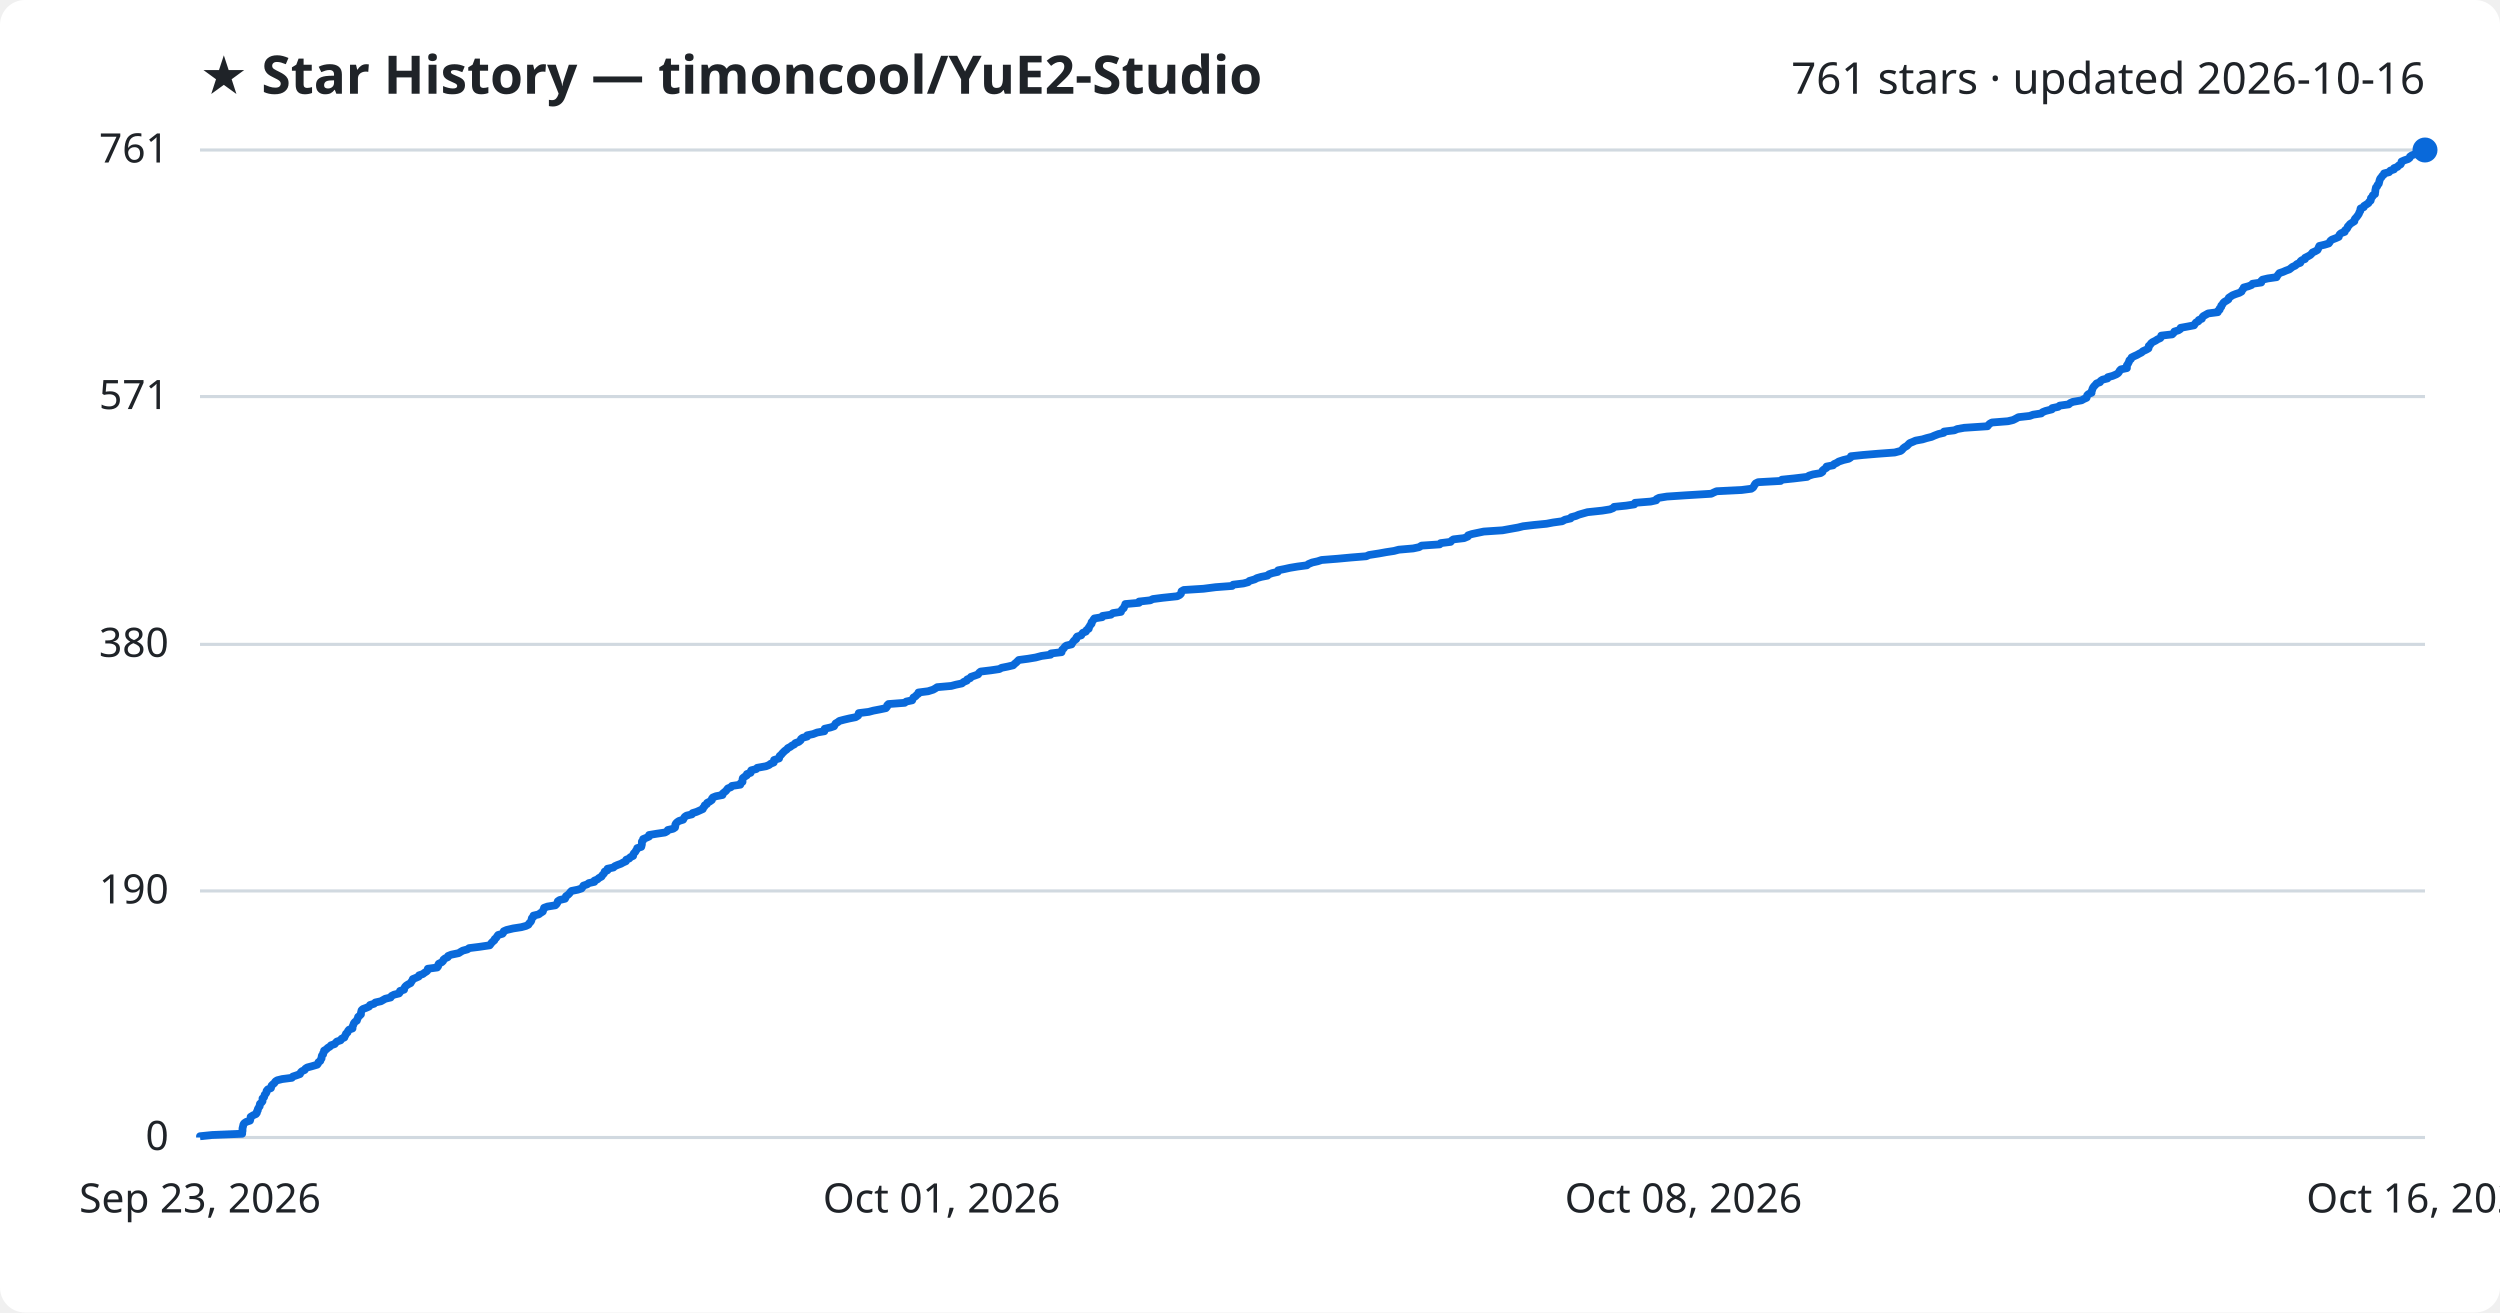
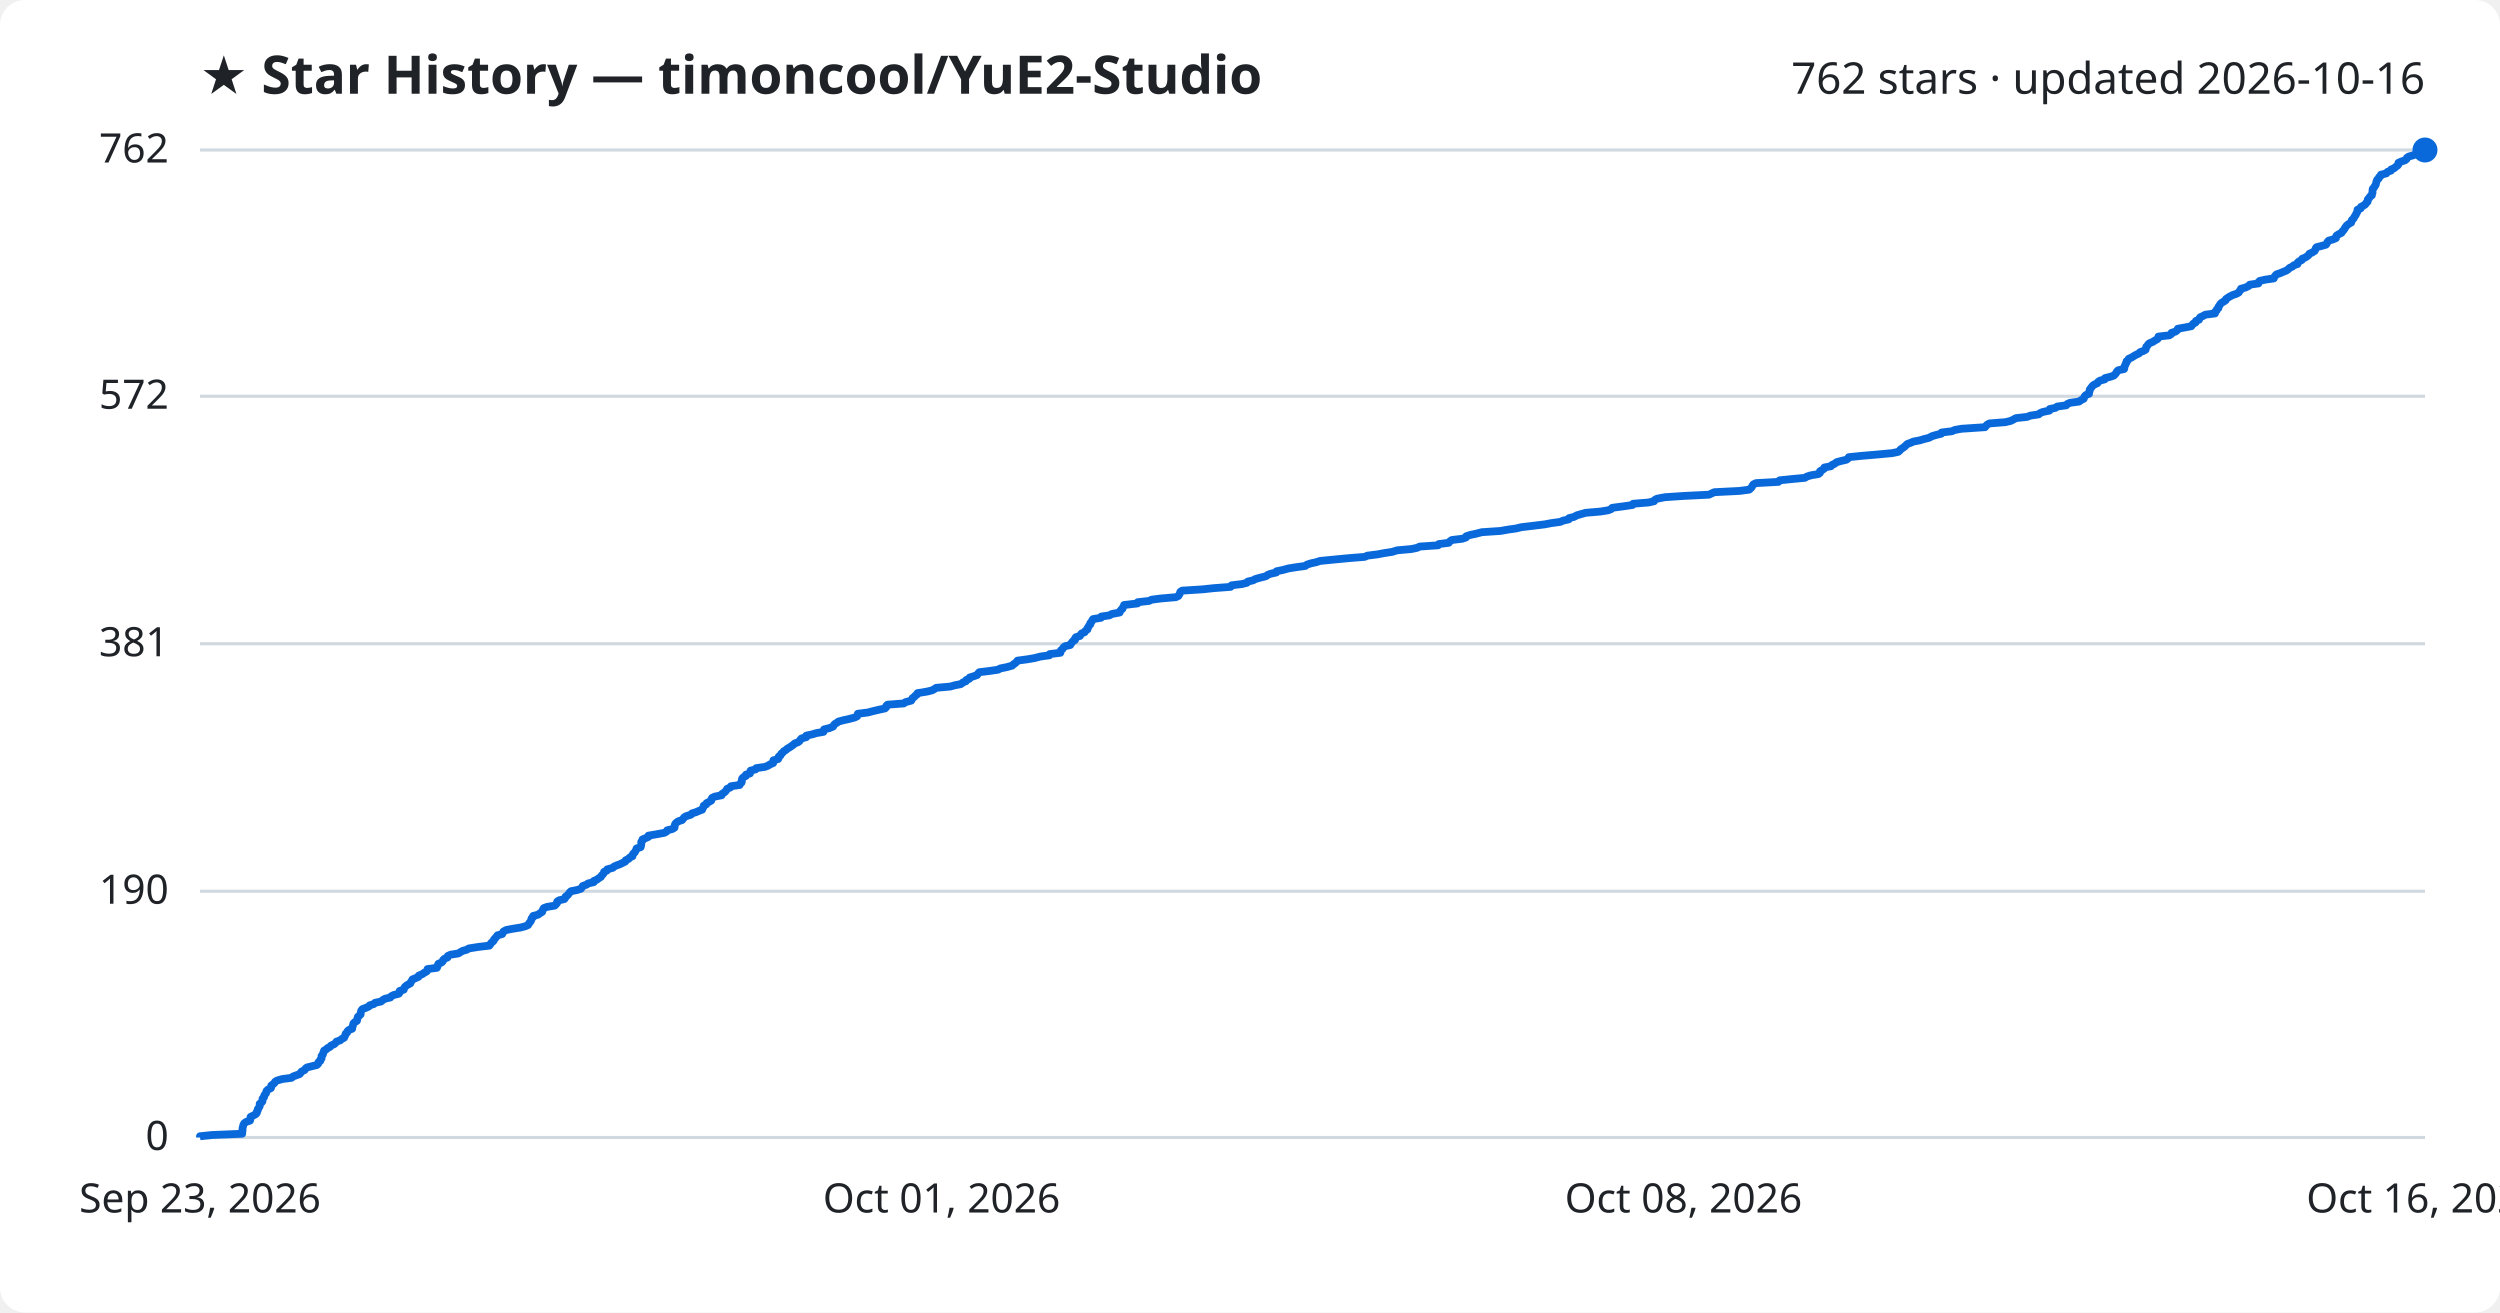
<svg xmlns="http://www.w3.org/2000/svg" viewBox="0 0 800 420" font-family="Segoe UI, sans-serif">
  <rect width="800" height="420" fill="#ffffff" rx="8" />
  <text x="64" y="30" fill="#1f2328" font-size="17" font-weight="700">★ Star History — timoncool/YuE2-Studio</text>
-   <text x="776" y="30" fill="#1f2328" font-size="14" text-anchor="end">761 stars · updated 2026-10-16</text>
+   <text x="776" y="30" fill="#1f2328" font-size="14" text-anchor="end">762 stars · updated 2026-10-16</text>
  <line x1="64" y1="364.0" x2="776" y2="364.0" stroke="#d1d9e0" stroke-width="1" />
  <text x="54" y="368.0" fill="#1f2328" font-size="13" text-anchor="end">0</text>
-   <line x1="64" y1="285.1" x2="776" y2="285.1" stroke="#d1d9e0" stroke-width="1" />
-   <text x="54" y="289.1" fill="#1f2328" font-size="13" text-anchor="end">190</text>
-   <line x1="64" y1="206.2" x2="776" y2="206.2" stroke="#d1d9e0" stroke-width="1" />
-   <text x="54" y="210.2" fill="#1f2328" font-size="13" text-anchor="end">380</text>
-   <line x1="64" y1="126.9" x2="776" y2="126.9" stroke="#d1d9e0" stroke-width="1" />
-   <text x="54" y="130.9" fill="#1f2328" font-size="13" text-anchor="end">571</text>
+   <line x1="64" y1="285.2" x2="776" y2="285.2" stroke="#d1d9e0" stroke-width="1" />
+   <text x="54" y="289.2" fill="#1f2328" font-size="13" text-anchor="end">190</text>
+   <line x1="64" y1="206.0" x2="776" y2="206.0" stroke="#d1d9e0" stroke-width="1" />
+   <text x="54" y="210.0" fill="#1f2328" font-size="13" text-anchor="end">381</text>
+   <line x1="64" y1="126.8" x2="776" y2="126.8" stroke="#d1d9e0" stroke-width="1" />
+   <text x="54" y="130.8" fill="#1f2328" font-size="13" text-anchor="end">572</text>
  <line x1="64" y1="48.0" x2="776" y2="48.0" stroke="#d1d9e0" stroke-width="1" />
-   <text x="54" y="52.0" fill="#1f2328" font-size="13" text-anchor="end">761</text>
-   <path d="M64.0,364.0 L64.0,363.6 L67.9,363.2 L77.5,362.8 L77.5,362.3 L77.6,361.9 L77.6,361.5 L77.6,361.1 L77.7,360.7 L77.8,360.3 L77.9,359.8 L78.2,359.4 L78.8,359.0 L80.0,358.6 L80.1,358.2 L80.2,357.8 L80.2,357.4 L81.0,356.9 L81.9,356.5 L82.2,356.1 L82.2,355.7 L82.5,355.3 L82.5,354.9 L82.8,354.4 L83.1,354.0 L83.1,353.6 L83.2,353.2 L83.7,352.8 L84.0,352.4 L84.0,352.0 L84.0,351.5 L84.5,351.1 L84.6,350.7 L84.7,350.3 L85.1,349.9 L85.3,349.5 L85.3,349.1 L85.7,348.6 L86.7,348.2 L86.8,347.8 L86.9,347.4 L87.3,347.0 L87.8,346.6 L88.1,346.1 L88.7,345.7 L90.3,345.3 L93.4,344.9 L93.7,344.5 L94.9,344.1 L96.0,343.7 L96.2,343.2 L96.6,342.8 L97.5,342.4 L97.7,342.0 L98.3,341.6 L99.8,341.2 L101.5,340.7 L101.8,340.3 L101.9,339.9 L102.5,339.5 L102.6,339.1 L102.9,338.7 L102.9,338.3 L103.0,337.8 L103.4,337.4 L103.4,337.0 L103.7,336.6 L103.7,336.2 L104.4,335.8 L104.9,335.3 L105.6,334.9 L105.9,334.5 L107.1,334.1 L107.4,333.7 L107.8,333.3 L109.0,332.9 L109.3,332.4 L110.2,332.0 L110.3,331.6 L110.6,331.2 L110.7,330.8 L111.2,330.4 L111.3,330.0 L111.7,329.5 L112.8,329.1 L112.8,328.7 L112.9,328.3 L113.1,327.9 L113.2,327.5 L113.6,327.0 L114.2,326.6 L114.3,326.2 L114.5,325.8 L114.6,325.4 L115.1,325.0 L115.5,324.6 L115.5,324.1 L115.6,323.7 L115.7,323.3 L116.1,322.9 L117.2,322.5 L118.1,322.1 L118.4,321.6 L119.7,321.2 L120.1,320.8 L121.9,320.4 L122.6,320.0 L123.3,319.6 L125.0,319.2 L125.3,318.7 L126.1,318.3 L127.7,317.9 L128.0,317.5 L128.0,317.1 L129.3,316.7 L129.4,316.2 L129.6,315.8 L130.0,315.4 L130.6,315.0 L131.4,314.6 L131.6,314.2 L131.9,313.8 L132.1,313.3 L133.1,312.9 L134.0,312.5 L134.1,312.1 L135.3,311.7 L135.8,311.3 L136.6,310.8 L136.9,310.4 L136.9,310.0 L139.9,309.6 L140.2,309.2 L140.2,308.8 L140.4,308.4 L141.4,307.9 L141.8,307.5 L141.9,307.1 L142.4,306.7 L143.3,306.3 L143.4,305.9 L144.4,305.5 L146.8,305.0 L147.4,304.6 L148.1,304.2 L149.6,303.8 L150.1,303.4 L153.3,303.0 L156.7,302.5 L157.0,302.1 L157.3,301.7 L157.7,301.3 L158.2,300.9 L158.3,300.5 L158.8,300.1 L159.1,299.6 L159.4,299.2 L160.8,298.8 L161.1,298.4 L161.2,298.0 L162.1,297.6 L164.2,297.1 L166.8,296.7 L168.3,296.3 L169.1,295.9 L169.3,295.5 L169.7,295.1 L170.0,294.7 L170.1,294.2 L170.2,293.8 L170.7,293.4 L170.7,293.0 L172.4,292.6 L172.9,292.2 L173.7,291.7 L173.8,291.3 L174.0,290.9 L174.1,290.5 L175.2,290.1 L177.7,289.7 L178.1,289.3 L178.4,288.8 L178.5,288.4 L179.1,288.0 L180.8,287.6 L181.0,287.2 L181.1,286.8 L181.8,286.3 L182.2,285.9 L182.5,285.5 L182.9,285.1 L184.9,284.7 L186.1,284.3 L186.4,283.9 L186.7,283.4 L187.9,283.0 L188.4,282.6 L190.2,282.2 L190.2,281.8 L191.2,281.4 L191.6,281.0 L192.5,280.5 L192.7,280.1 L193.1,279.7 L193.4,279.3 L193.5,278.9 L194.4,278.5 L194.4,278.0 L196.3,277.6 L196.7,277.2 L197.6,276.8 L198.7,276.4 L199.4,276.0 L200.3,275.6 L200.4,275.1 L201.4,274.7 L201.7,274.3 L202.6,273.9 L202.6,273.5 L202.8,273.1 L203.3,272.6 L203.5,272.2 L203.8,271.8 L203.9,271.4 L205.2,271.0 L205.3,270.6 L205.4,270.2 L205.4,269.7 L205.4,269.3 L205.8,268.9 L205.8,268.5 L206.8,268.1 L207.7,267.7 L207.7,267.2 L210.1,266.8 L212.8,266.4 L213.5,266.0 L213.7,265.6 L215.4,265.2 L216.0,264.8 L216.1,264.3 L216.1,263.9 L216.3,263.5 L216.7,263.1 L217.3,262.7 L218.6,262.3 L218.8,261.9 L219.1,261.4 L219.7,261.0 L221.4,260.6 L221.6,260.2 L222.9,259.8 L223.8,259.4 L224.9,258.9 L225.0,258.5 L225.4,258.1 L225.5,257.7 L226.2,257.3 L226.3,256.9 L227.1,256.5 L227.8,256.0 L227.8,255.6 L228.1,255.2 L229.1,254.8 L231.2,254.4 L231.2,254.0 L231.8,253.5 L232.3,253.1 L232.6,252.7 L232.9,252.3 L233.9,251.9 L234.2,251.5 L236.9,251.1 L237.0,250.6 L237.6,250.2 L237.6,249.8 L237.6,249.4 L237.7,249.0 L238.2,248.6 L239.0,248.1 L239.0,247.7 L240.2,247.3 L240.2,246.9 L240.4,246.5 L242.0,246.1 L242.3,245.7 L245.1,245.2 L246.1,244.8 L246.6,244.4 L247.6,244.0 L247.7,243.6 L247.7,243.2 L249.3,242.7 L249.4,242.3 L249.5,241.9 L250.0,241.5 L250.3,241.1 L250.7,240.7 L251.1,240.3 L251.8,239.8 L252.1,239.4 L252.9,239.0 L253.4,238.6 L254.2,238.2 L254.5,237.8 L255.6,237.4 L256.2,236.9 L256.3,236.5 L256.8,236.1 L258.3,235.7 L258.3,235.3 L260.2,234.9 L261.5,234.4 L263.8,234.0 L263.9,233.6 L263.9,233.2 L265.7,232.8 L266.9,232.4 L267.1,232.0 L267.4,231.5 L268.1,231.1 L268.6,230.7 L270.1,230.3 L271.8,229.9 L273.8,229.5 L274.6,229.0 L274.7,228.6 L274.8,228.2 L278.0,227.8 L279.5,227.4 L281.6,227.0 L283.5,226.6 L283.9,226.1 L283.9,225.7 L284.3,225.3 L289.5,224.9 L290.0,224.5 L291.9,224.1 L292.1,223.6 L292.3,223.2 L293.0,222.8 L293.3,222.4 L293.9,222.0 L293.9,221.6 L297.0,221.2 L298.6,220.7 L299.3,220.3 L299.9,219.9 L304.4,219.5 L305.9,219.1 L307.8,218.7 L308.4,218.2 L309.4,217.8 L309.5,217.4 L310.5,217.0 L310.7,216.6 L311.9,216.2 L313.0,215.8 L313.3,215.3 L313.8,214.9 L317.1,214.5 L319.8,214.1 L320.5,213.7 L322.5,213.3 L324.2,212.9 L324.7,212.4 L325.2,212.0 L325.6,211.6 L326.0,211.2 L329.0,210.8 L331.4,210.4 L333.3,209.9 L336.2,209.5 L336.3,209.1 L339.7,208.7 L339.8,208.3 L339.9,207.9 L340.4,207.5 L340.7,207.0 L341.2,206.6 L342.9,206.2 L343.1,205.8 L343.4,205.4 L343.7,205.0 L344.4,204.5 L344.4,204.1 L344.7,203.7 L346.0,203.3 L346.2,202.9 L346.5,202.5 L347.5,202.1 L347.7,201.6 L348.4,201.2 L348.4,200.8 L348.7,200.4 L348.9,200.0 L349.3,199.6 L349.3,199.1 L349.7,198.7 L349.9,198.3 L350.2,197.9 L352.7,197.5 L352.8,197.1 L355.5,196.7 L356.1,196.2 L358.7,195.8 L358.8,195.4 L359.1,195.0 L359.6,194.6 L359.7,194.2 L360.0,193.8 L360.1,193.3 L364.5,192.9 L364.5,192.5 L368.1,192.1 L368.9,191.7 L372.0,191.3 L376.7,190.8 L377.5,190.4 L377.9,190.0 L378.0,189.6 L378.1,189.2 L378.8,188.8 L385.1,188.4 L389.0,187.9 L394.3,187.5 L394.6,187.1 L397.9,186.7 L399.4,186.3 L399.8,185.9 L401.5,185.4 L402.2,185.0 L403.6,184.6 L405.6,184.2 L406.0,183.8 L407.1,183.4 L408.9,183.0 L409.0,182.5 L411.0,182.1 L412.8,181.7 L415.2,181.3 L418.2,180.9 L418.7,180.5 L419.9,180.0 L421.7,179.6 L422.9,179.2 L428.0,178.8 L432.3,178.4 L437.2,178.0 L438.1,177.6 L441.3,177.1 L443.5,176.7 L446.1,176.3 L447.6,175.9 L452.2,175.5 L454.1,175.1 L454.9,174.6 L460.7,174.2 L461.0,173.8 L464.2,173.4 L464.5,173.0 L465.1,172.6 L468.5,172.2 L469.7,171.7 L469.8,171.3 L471.0,170.9 L472.9,170.5 L474.8,170.1 L480.8,169.7 L483.0,169.3 L485.8,168.8 L487.4,168.4 L490.8,168.0 L494.9,167.6 L497.0,167.2 L499.9,166.8 L500.8,166.3 L502.6,165.9 L502.8,165.5 L504.3,165.1 L505.2,164.7 L506.6,164.3 L508.0,163.9 L512.7,163.4 L515.2,163.0 L516.2,162.6 L516.5,162.2 L520.4,161.8 L523.0,161.4 L523.2,160.9 L528.2,160.5 L530.0,160.1 L530.1,159.7 L530.9,159.3 L533.4,158.9 L539.4,158.5 L547.6,158.0 L548.4,157.6 L549.3,157.2 L557.3,156.8 L560.4,156.4 L561.0,156.0 L561.3,155.5 L561.5,155.1 L561.8,154.7 L562.6,154.3 L569.8,153.9 L570.2,153.5 L574.1,153.1 L578.3,152.6 L578.9,152.2 L580.2,151.8 L582.6,151.4 L583.2,151.0 L583.2,150.6 L583.8,150.1 L584.5,149.7 L584.5,149.3 L586.6,148.9 L586.9,148.5 L587.8,148.1 L588.4,147.7 L589.9,147.2 L591.6,146.8 L592.2,146.4 L592.3,146.0 L596.1,145.6 L600.9,145.2 L606.3,144.8 L608.2,144.3 L608.7,143.9 L609.0,143.5 L609.5,143.1 L610.2,142.7 L610.6,142.3 L611.1,141.8 L612.1,141.4 L613.0,141.0 L615.2,140.6 L616.5,140.2 L618.1,139.8 L619.0,139.4 L620.3,138.9 L622.0,138.5 L622.1,138.1 L625.4,137.7 L626.3,137.3 L628.5,136.9 L636.0,136.4 L636.3,136.0 L636.7,135.6 L637.4,135.2 L642.5,134.8 L644.2,134.4 L645.0,134.0 L645.9,133.5 L649.5,133.1 L650.6,132.7 L653.2,132.3 L653.6,131.9 L654.6,131.5 L656.6,131.0 L656.7,130.6 L658.6,130.2 L659.1,129.8 L662.0,129.4 L662.4,129.0 L663.3,128.6 L666.1,128.1 L666.8,127.7 L667.7,127.3 L667.8,126.9 L667.9,126.5 L668.3,126.1 L669.3,125.7 L669.3,125.2 L669.5,124.8 L669.6,124.4 L669.8,124.0 L670.1,123.6 L670.5,123.2 L670.9,122.7 L672.0,122.3 L672.2,121.9 L672.8,121.5 L674.4,121.1 L674.5,120.7 L676.0,120.3 L677.2,119.8 L677.8,119.4 L678.1,119.0 L678.3,118.6 L678.7,118.2 L680.6,117.8 L680.6,117.3 L680.6,116.9 L680.9,116.5 L681.1,116.1 L681.3,115.7 L681.4,115.3 L681.9,114.9 L682.1,114.4 L682.9,114.0 L683.8,113.6 L684.5,113.2 L685.3,112.8 L685.7,112.4 L686.8,111.9 L687.5,111.5 L687.6,111.1 L687.6,110.7 L688.1,110.3 L688.3,109.9 L688.8,109.5 L689.8,109.0 L690.4,108.6 L691.3,108.2 L691.6,107.8 L691.6,107.4 L695.1,107.0 L695.6,106.5 L695.8,106.1 L697.1,105.7 L697.7,105.3 L697.8,104.9 L700.0,104.5 L702.1,104.1 L702.4,103.6 L702.7,103.2 L703.5,102.8 L703.6,102.4 L704.6,102.0 L704.7,101.6 L705.0,101.2 L705.9,100.7 L706.6,100.3 L709.7,99.9 L709.7,99.5 L710.3,99.1 L710.3,98.7 L710.8,98.2 L710.8,97.8 L711.2,97.4 L711.4,97.0 L711.8,96.6 L712.5,96.2 L713.1,95.8 L713.2,95.3 L713.8,94.9 L714.4,94.5 L715.4,94.1 L716.6,93.7 L717.3,93.3 L717.5,92.8 L717.9,92.4 L718.0,92.0 L719.5,91.6 L720.5,91.2 L720.8,90.8 L723.6,90.4 L723.6,89.9 L724.0,89.5 L725.7,89.1 L728.5,88.7 L728.7,88.3 L729.0,87.9 L729.4,87.4 L730.6,87.0 L731.5,86.6 L732.6,86.2 L733.1,85.8 L733.6,85.4 L734.5,85.0 L735.0,84.5 L736.1,84.1 L736.1,83.7 L736.5,83.3 L737.6,82.9 L737.6,82.5 L738.6,82.0 L739.3,81.6 L739.7,81.2 L740.0,80.8 L740.9,80.4 L741.6,80.0 L741.8,79.6 L742.0,79.1 L742.2,78.7 L743.9,78.3 L745.2,77.9 L745.5,77.5 L745.7,77.1 L746.2,76.7 L747.5,76.2 L748.4,75.8 L748.5,75.4 L748.7,75.0 L749.2,74.6 L750.3,74.2 L750.4,73.7 L750.9,73.3 L751.2,72.9 L751.3,72.5 L751.7,72.1 L752.0,71.7 L752.6,71.3 L753.4,70.8 L753.4,70.4 L753.6,70.0 L754.0,69.6 L754.3,69.2 L754.6,68.8 L754.9,68.3 L755.0,67.9 L755.3,67.5 L755.3,67.1 L755.4,66.7 L756.4,66.3 L756.5,65.9 L757.3,65.4 L757.9,65.0 L758.1,64.6 L758.6,64.2 L758.7,63.8 L758.7,63.4 L759.2,62.9 L759.3,62.5 L760.0,62.1 L760.0,61.7 L760.1,61.3 L760.1,60.9 L760.2,60.5 L760.3,60.0 L760.7,59.6 L760.8,59.2 L761.2,58.8 L761.3,58.4 L761.4,58.0 L761.5,57.6 L761.7,57.1 L762.1,56.7 L762.3,56.3 L762.8,55.9 L762.9,55.5 L764.5,55.1 L764.9,54.6 L766.1,54.2 L766.1,53.8 L767.2,53.4 L767.5,53.0 L768.2,52.6 L768.4,52.2 L768.5,51.7 L769.4,51.3 L770.6,50.9 L771.1,50.5 L771.2,50.1 L771.8,49.7 L773.2,49.2 L774.4,48.8 L775.6,48.4 L776.0,48.0 L776.0,48.0" fill="none" stroke="#0969da" stroke-width="2.5" stroke-linejoin="round" />
+   <text x="54" y="52.0" fill="#1f2328" font-size="13" text-anchor="end">762</text>
+   <path d="M64.0,364.0 L64.0,363.6 L67.9,363.2 L77.5,362.8 L77.5,362.3 L77.6,361.9 L77.6,361.5 L77.6,361.1 L77.7,360.7 L77.8,360.3 L77.9,359.9 L78.2,359.4 L78.8,359.0 L80.0,358.6 L80.1,358.2 L80.1,357.8 L80.2,357.4 L81.0,357.0 L81.9,356.5 L82.2,356.1 L82.2,355.7 L82.5,355.3 L82.5,354.9 L82.8,354.5 L83.1,354.0 L83.1,353.6 L83.1,353.2 L83.7,352.8 L84.0,352.4 L84.0,352.0 L84.0,351.6 L84.5,351.1 L84.5,350.7 L84.7,350.3 L85.1,349.9 L85.2,349.5 L85.3,349.1 L85.7,348.7 L86.7,348.2 L86.8,347.8 L86.8,347.4 L87.3,347.0 L87.8,346.6 L88.0,346.2 L88.6,345.8 L90.3,345.3 L93.3,344.9 L93.7,344.5 L94.8,344.1 L95.9,343.7 L96.2,343.3 L96.5,342.9 L97.5,342.4 L97.7,342.0 L98.2,341.6 L99.8,341.2 L101.4,340.8 L101.8,340.4 L101.9,339.9 L102.5,339.5 L102.5,339.1 L102.9,338.7 L102.9,338.3 L102.9,337.9 L103.3,337.5 L103.4,337.0 L103.6,336.6 L103.7,336.2 L104.4,335.8 L104.8,335.4 L105.6,335.0 L105.9,334.6 L107.0,334.1 L107.4,333.7 L107.7,333.3 L108.9,332.9 L109.3,332.5 L110.1,332.1 L110.3,331.7 L110.5,331.2 L110.6,330.8 L111.1,330.4 L111.2,330.0 L111.6,329.6 L112.7,329.2 L112.7,328.8 L112.9,328.3 L113.0,327.9 L113.1,327.5 L113.5,327.1 L114.2,326.7 L114.3,326.3 L114.4,325.8 L114.5,325.4 L115.0,325.0 L115.4,324.6 L115.4,324.2 L115.5,323.8 L115.6,323.4 L116.0,322.9 L117.1,322.5 L118.0,322.1 L118.3,321.7 L119.6,321.3 L120.0,320.9 L121.9,320.5 L122.5,320.0 L123.2,319.6 L124.9,319.2 L125.2,318.8 L126.0,318.4 L127.6,318.0 L127.9,317.6 L127.9,317.1 L129.2,316.7 L129.3,316.3 L129.5,315.9 L129.9,315.5 L130.5,315.1 L131.3,314.7 L131.5,314.2 L131.8,313.8 L132.0,313.4 L133.0,313.0 L133.9,312.6 L134.0,312.2 L135.2,311.7 L135.7,311.3 L136.5,310.9 L136.8,310.5 L136.8,310.1 L139.8,309.7 L140.0,309.3 L140.1,308.8 L140.3,308.4 L141.3,308.0 L141.7,307.6 L141.8,307.2 L142.2,306.8 L143.2,306.4 L143.3,305.9 L144.2,305.5 L146.7,305.1 L147.3,304.7 L148.0,304.3 L149.4,303.9 L150.0,303.5 L153.2,303.0 L156.6,302.6 L156.9,302.2 L157.1,301.8 L157.6,301.4 L158.0,301.0 L158.1,300.6 L158.6,300.1 L158.9,299.7 L159.2,299.3 L160.7,298.9 L160.9,298.5 L161.1,298.1 L162.0,297.6 L164.1,297.2 L166.6,296.8 L168.1,296.4 L169.0,296.0 L169.2,295.6 L169.5,295.2 L169.9,294.7 L170.0,294.3 L170.1,293.9 L170.6,293.5 L170.6,293.1 L172.2,292.7 L172.7,292.3 L173.5,291.8 L173.6,291.4 L173.8,291.0 L174.0,290.6 L175.1,290.2 L177.5,289.8 L177.9,289.4 L178.3,288.9 L178.3,288.5 L178.9,288.1 L180.6,287.7 L180.9,287.3 L181.0,286.9 L181.6,286.5 L182.0,286.0 L182.3,285.6 L182.7,285.2 L184.7,284.8 L185.9,284.4 L186.2,284.0 L186.5,283.5 L187.7,283.1 L188.2,282.7 L190.0,282.3 L190.0,281.9 L191.0,281.5 L191.5,281.1 L192.3,280.6 L192.5,280.2 L192.9,279.8 L193.2,279.4 L193.3,279.0 L194.2,278.6 L194.3,278.2 L196.1,277.7 L196.5,277.3 L197.4,276.9 L198.5,276.5 L199.3,276.1 L200.1,275.7 L200.2,275.3 L201.2,274.8 L201.5,274.4 L202.4,274.0 L202.4,273.6 L202.6,273.2 L203.1,272.8 L203.3,272.4 L203.6,271.9 L203.7,271.5 L205.0,271.1 L205.1,270.7 L205.2,270.3 L205.2,269.9 L205.2,269.4 L205.6,269.0 L205.6,268.6 L206.6,268.2 L207.5,267.8 L207.5,267.4 L209.9,267.0 L212.6,266.5 L213.3,266.1 L213.5,265.7 L215.1,265.3 L215.8,264.9 L215.9,264.5 L215.9,264.1 L216.1,263.6 L216.5,263.2 L217.1,262.8 L218.3,262.4 L218.6,262.0 L218.9,261.6 L219.5,261.2 L221.1,260.7 L221.4,260.3 L222.7,259.9 L223.6,259.5 L224.7,259.1 L224.8,258.7 L225.1,258.3 L225.2,257.8 L226.0,257.4 L226.1,257.0 L226.9,256.6 L227.6,256.2 L227.6,255.8 L227.9,255.3 L228.8,254.9 L230.9,254.5 L231.0,254.1 L231.6,253.7 L232.1,253.3 L232.4,252.9 L232.7,252.4 L233.7,252.0 L233.9,251.6 L236.7,251.2 L236.8,250.8 L237.3,250.4 L237.4,250.0 L237.4,249.5 L237.5,249.1 L237.9,248.7 L238.7,248.3 L238.7,247.9 L240.0,247.5 L240.0,247.1 L240.2,246.6 L241.8,246.2 L242.0,245.8 L244.8,245.4 L245.8,245.0 L246.4,244.6 L247.4,244.2 L247.4,243.7 L247.5,243.3 L249.0,242.9 L249.2,242.5 L249.2,242.1 L249.8,241.7 L250.0,241.2 L250.5,240.8 L250.8,240.4 L251.5,240.0 L251.9,239.6 L252.6,239.2 L253.2,238.8 L253.9,238.3 L254.3,237.9 L255.4,237.5 L255.9,237.1 L256.1,236.7 L256.5,236.3 L258.0,235.9 L258.0,235.4 L259.9,235.0 L261.2,234.6 L263.5,234.2 L263.6,233.8 L263.7,233.4 L265.4,233.0 L266.6,232.5 L266.8,232.1 L267.1,231.7 L267.8,231.3 L268.3,230.9 L269.8,230.5 L271.6,230.1 L273.5,229.6 L274.3,229.2 L274.4,228.8 L274.5,228.4 L277.7,228.0 L279.2,227.6 L281.3,227.1 L283.2,226.7 L283.6,226.3 L283.6,225.9 L284.0,225.5 L289.2,225.1 L289.7,224.7 L291.6,224.2 L291.8,223.8 L292.0,223.4 L292.6,223.0 L292.9,222.6 L293.5,222.2 L293.6,221.8 L296.7,221.3 L298.3,220.9 L299.0,220.5 L299.6,220.1 L304.1,219.7 L305.5,219.3 L307.5,218.9 L308.1,218.4 L309.1,218.0 L309.2,217.6 L310.2,217.2 L310.3,216.8 L311.6,216.4 L312.7,216.0 L313.0,215.5 L313.4,215.1 L316.7,214.7 L319.4,214.3 L320.1,213.9 L322.1,213.5 L323.9,213.0 L324.3,212.6 L324.9,212.2 L325.3,211.8 L325.6,211.4 L328.6,211.0 L331.0,210.6 L332.9,210.1 L335.8,209.7 L335.9,209.3 L339.3,208.9 L339.4,208.5 L339.5,208.1 L340.0,207.7 L340.3,207.2 L340.8,206.8 L342.5,206.4 L342.7,206.0 L343.0,205.6 L343.3,205.2 L344.0,204.8 L344.0,204.3 L344.3,203.9 L345.6,203.5 L345.8,203.1 L346.1,202.7 L347.1,202.3 L347.3,201.9 L348.0,201.4 L348.0,201.0 L348.3,200.6 L348.5,200.2 L348.9,199.8 L348.9,199.4 L349.3,199.0 L349.5,198.5 L349.8,198.1 L352.3,197.7 L352.4,197.3 L355.1,196.9 L355.7,196.5 L358.3,196.0 L358.4,195.6 L358.7,195.2 L359.2,194.8 L359.3,194.4 L359.6,194.0 L359.7,193.6 L364.0,193.1 L364.1,192.7 L367.7,192.3 L368.5,191.9 L371.6,191.5 L376.3,191.1 L377.1,190.7 L377.4,190.2 L377.6,189.8 L377.7,189.4 L378.3,189.0 L384.7,188.6 L388.5,188.2 L393.8,187.8 L394.1,187.3 L397.4,186.9 L399.0,186.5 L399.3,186.1 L401.0,185.7 L401.7,185.3 L403.1,184.9 L405.1,184.4 L405.6,184.0 L406.6,183.6 L408.4,183.2 L408.5,182.8 L410.5,182.4 L412.3,181.9 L414.8,181.5 L417.7,181.1 L418.2,180.7 L419.4,180.3 L421.2,179.9 L422.4,179.5 L427.5,179.0 L431.7,178.6 L436.7,178.2 L437.6,177.8 L440.8,177.4 L442.9,177.0 L445.5,176.6 L447.1,176.1 L451.6,175.7 L453.5,175.3 L454.3,174.9 L460.2,174.5 L460.4,174.1 L463.6,173.7 L464.0,173.2 L464.6,172.8 L467.9,172.4 L469.1,172.0 L469.2,171.6 L470.4,171.2 L472.3,170.8 L474.2,170.3 L480.2,169.9 L482.4,169.5 L485.2,169.1 L486.8,168.7 L490.2,168.3 L494.3,167.8 L496.4,167.4 L499.3,167.0 L500.2,166.6 L502.0,166.2 L502.1,165.8 L503.7,165.4 L504.6,164.9 L506.0,164.5 L507.4,164.1 L512.1,163.7 L514.6,163.3 L515.6,162.9 L515.9,162.5 L519.7,162.0 L522.4,161.6 L522.6,161.2 L527.5,160.8 L529.3,160.4 L529.5,160.0 L530.2,159.6 L532.8,159.1 L538.8,158.7 L546.9,158.3 L547.7,157.9 L548.6,157.5 L556.6,157.1 L559.7,156.7 L560.3,156.2 L560.6,155.8 L560.8,155.4 L561.1,155.0 L561.9,154.6 L569.1,154.2 L569.5,153.7 L573.4,153.3 L577.6,152.9 L578.2,152.5 L579.5,152.1 L581.9,151.7 L582.4,151.3 L582.4,150.8 L583.1,150.4 L583.7,150.0 L583.8,149.6 L585.9,149.2 L586.2,148.8 L587.1,148.4 L587.7,147.9 L589.2,147.5 L590.9,147.1 L591.4,146.7 L591.6,146.3 L595.4,145.9 L600.1,145.5 L605.5,145.0 L607.4,144.6 L607.9,144.2 L608.2,143.8 L608.8,143.4 L609.4,143.0 L609.8,142.6 L610.3,142.1 L611.4,141.7 L612.3,141.3 L614.4,140.9 L615.7,140.5 L617.3,140.1 L618.2,139.6 L619.5,139.2 L621.2,138.8 L621.3,138.4 L624.6,138.0 L625.5,137.6 L627.7,137.2 L635.2,136.7 L635.5,136.3 L635.9,135.9 L636.6,135.5 L641.7,135.1 L643.4,134.7 L644.2,134.3 L645.1,133.8 L648.7,133.4 L649.7,133.0 L652.4,132.6 L652.8,132.2 L653.8,131.8 L655.8,131.4 L655.9,130.9 L657.8,130.5 L658.3,130.1 L661.2,129.7 L661.5,129.3 L662.4,128.9 L665.3,128.5 L666.0,128.0 L666.8,127.6 L666.9,127.2 L667.1,126.8 L667.5,126.4 L668.5,126.0 L668.5,125.5 L668.7,125.1 L668.7,124.7 L669.0,124.3 L669.3,123.9 L669.6,123.5 L670.1,123.1 L671.2,122.6 L671.4,122.2 L672.0,121.8 L673.5,121.4 L673.6,121.0 L675.2,120.6 L676.4,120.2 L676.9,119.7 L677.2,119.3 L677.4,118.9 L677.8,118.5 L679.7,118.1 L679.8,117.7 L679.8,117.3 L680.1,116.8 L680.2,116.4 L680.5,116.0 L680.5,115.6 L681.0,115.2 L681.2,114.8 L682.1,114.4 L682.9,113.9 L683.6,113.5 L684.5,113.1 L684.8,112.7 L685.9,112.3 L686.6,111.9 L686.7,111.4 L686.8,111.0 L687.2,110.6 L687.4,110.2 L687.9,109.8 L688.9,109.4 L689.5,109.0 L690.4,108.5 L690.7,108.1 L690.7,107.7 L694.2,107.3 L694.8,106.9 L694.9,106.5 L696.2,106.1 L696.8,105.6 L696.9,105.2 L699.1,104.8 L701.2,104.4 L701.5,104.0 L701.8,103.6 L702.6,103.2 L702.7,102.7 L703.7,102.3 L703.8,101.9 L704.1,101.5 L705.0,101.1 L705.7,100.7 L708.8,100.3 L708.8,99.8 L709.3,99.4 L709.4,99.0 L709.9,98.6 L709.9,98.2 L710.2,97.8 L710.5,97.3 L710.9,96.9 L711.6,96.5 L712.2,96.1 L712.3,95.7 L712.9,95.3 L713.5,94.9 L714.5,94.4 L715.7,94.0 L716.4,93.6 L716.6,93.2 L717.0,92.8 L717.1,92.4 L718.6,92.0 L719.6,91.5 L719.9,91.1 L722.7,90.7 L722.7,90.3 L723.1,89.9 L724.8,89.5 L727.6,89.1 L727.8,88.6 L728.1,88.2 L728.5,87.8 L729.7,87.4 L730.6,87.0 L731.6,86.6 L732.2,86.2 L732.7,85.7 L733.6,85.3 L734.0,84.9 L735.2,84.5 L735.2,84.1 L735.6,83.7 L736.6,83.2 L736.7,82.8 L737.7,82.4 L738.3,82.0 L738.8,81.6 L739.0,81.2 L739.9,80.8 L740.7,80.3 L740.9,79.9 L741.0,79.5 L741.3,79.1 L742.9,78.7 L744.3,78.3 L744.6,77.9 L744.8,77.4 L745.2,77.0 L746.6,76.6 L747.5,76.2 L747.5,75.8 L747.7,75.4 L748.3,75.0 L749.3,74.5 L749.5,74.1 L749.9,73.7 L750.2,73.3 L750.4,72.9 L750.7,72.5 L751.0,72.1 L751.7,71.6 L752.4,71.2 L752.5,70.8 L752.6,70.4 L753.1,70.0 L753.3,69.6 L753.6,69.1 L753.9,68.7 L754.0,68.3 L754.3,67.9 L754.4,67.5 L754.4,67.1 L755.4,66.7 L755.5,66.2 L756.3,65.8 L756.9,65.4 L757.1,65.0 L757.6,64.6 L757.7,64.2 L757.7,63.8 L758.2,63.3 L758.4,62.9 L759.0,62.5 L759.0,62.1 L759.2,61.7 L759.2,61.3 L759.2,60.9 L759.3,60.4 L759.7,60.0 L759.9,59.6 L760.2,59.2 L760.3,58.8 L760.4,58.4 L760.5,58.0 L760.7,57.5 L761.2,57.1 L761.3,56.7 L761.8,56.3 L761.9,55.9 L763.6,55.5 L764.0,55.0 L765.1,54.6 L765.2,54.2 L766.2,53.8 L766.6,53.4 L767.2,53.0 L767.5,52.6 L767.5,52.1 L768.4,51.7 L769.6,51.3 L770.1,50.9 L770.2,50.5 L770.8,50.1 L772.2,49.7 L773.4,49.2 L774.7,48.8 L775.0,48.4 L776.0,48.0 L776.0,48.0" fill="none" stroke="#0969da" stroke-width="2.5" stroke-linejoin="round" />
  <circle cx="776.0" cy="48.0" r="4" fill="#0969da" />
  <text x="64.0" y="388" fill="#1f2328" font-size="13" text-anchor="middle">Sep 23, 2026</text>
  <text x="301.3" y="388" fill="#1f2328" font-size="13" text-anchor="middle">Oct 01, 2026</text>
  <text x="538.7" y="388" fill="#1f2328" font-size="13" text-anchor="middle">Oct 08, 2026</text>
  <text x="776.0" y="388" fill="#1f2328" font-size="13" text-anchor="middle">Oct 16, 2026</text>
</svg>
